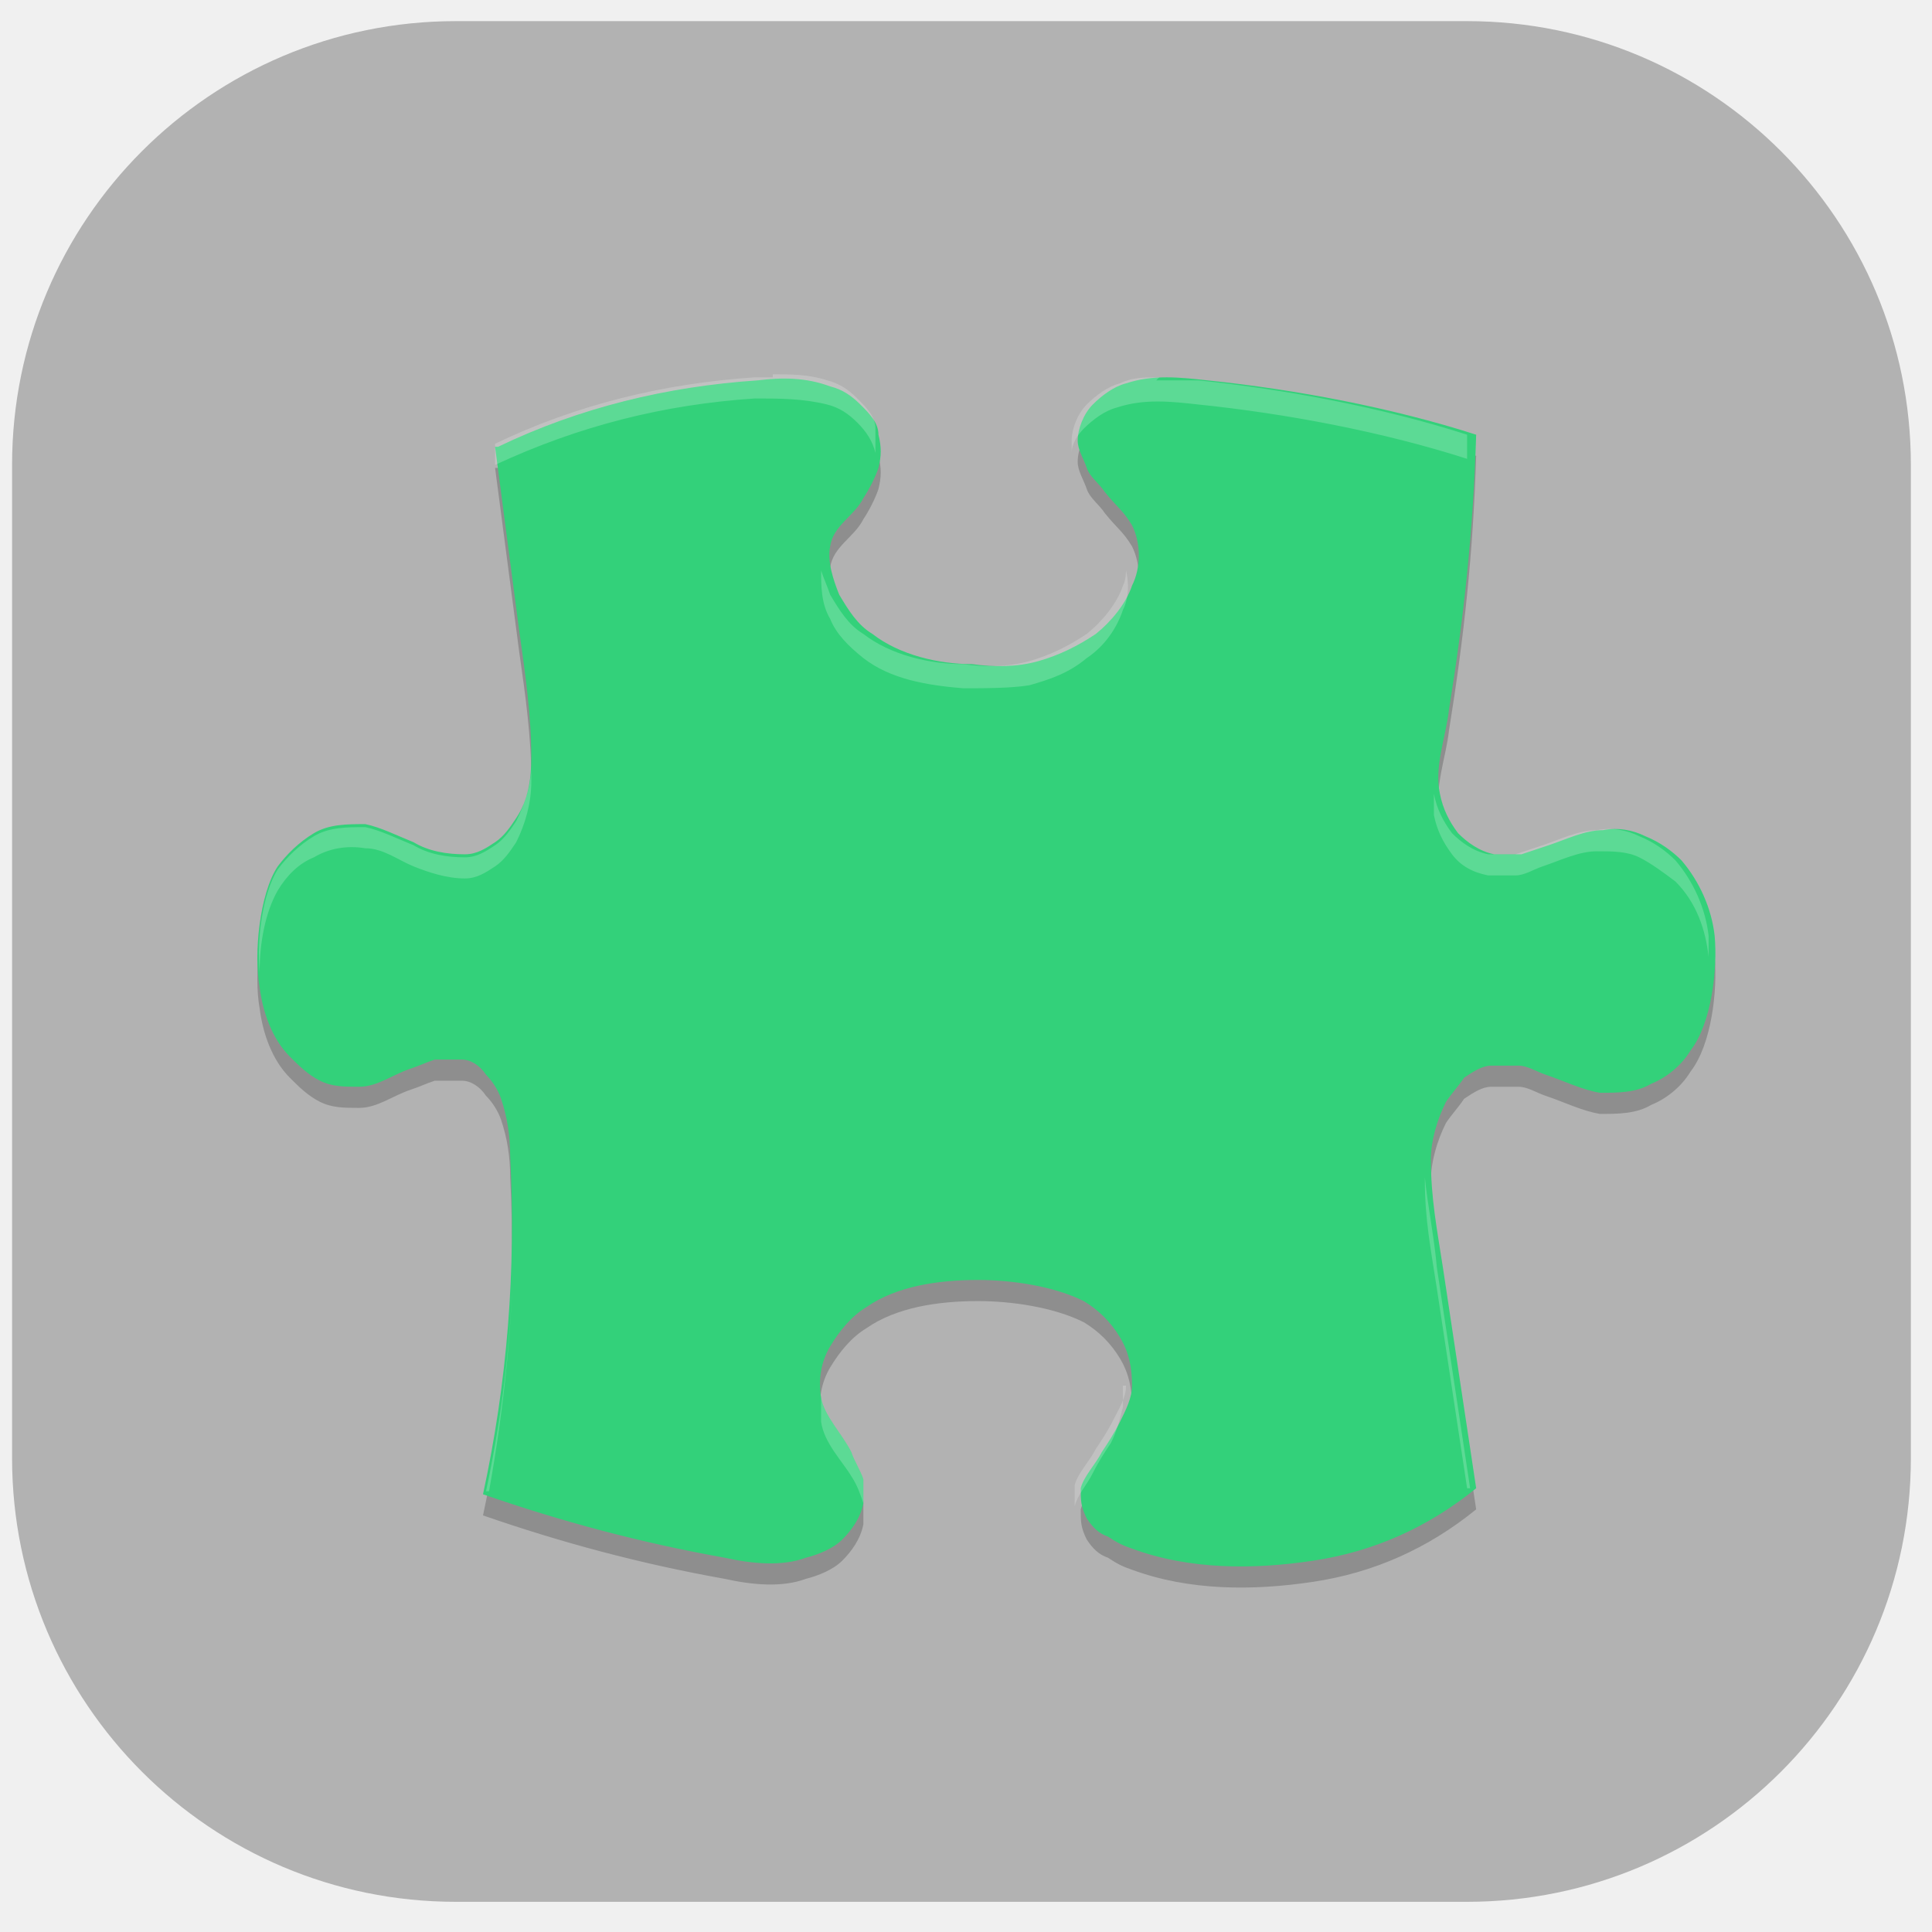
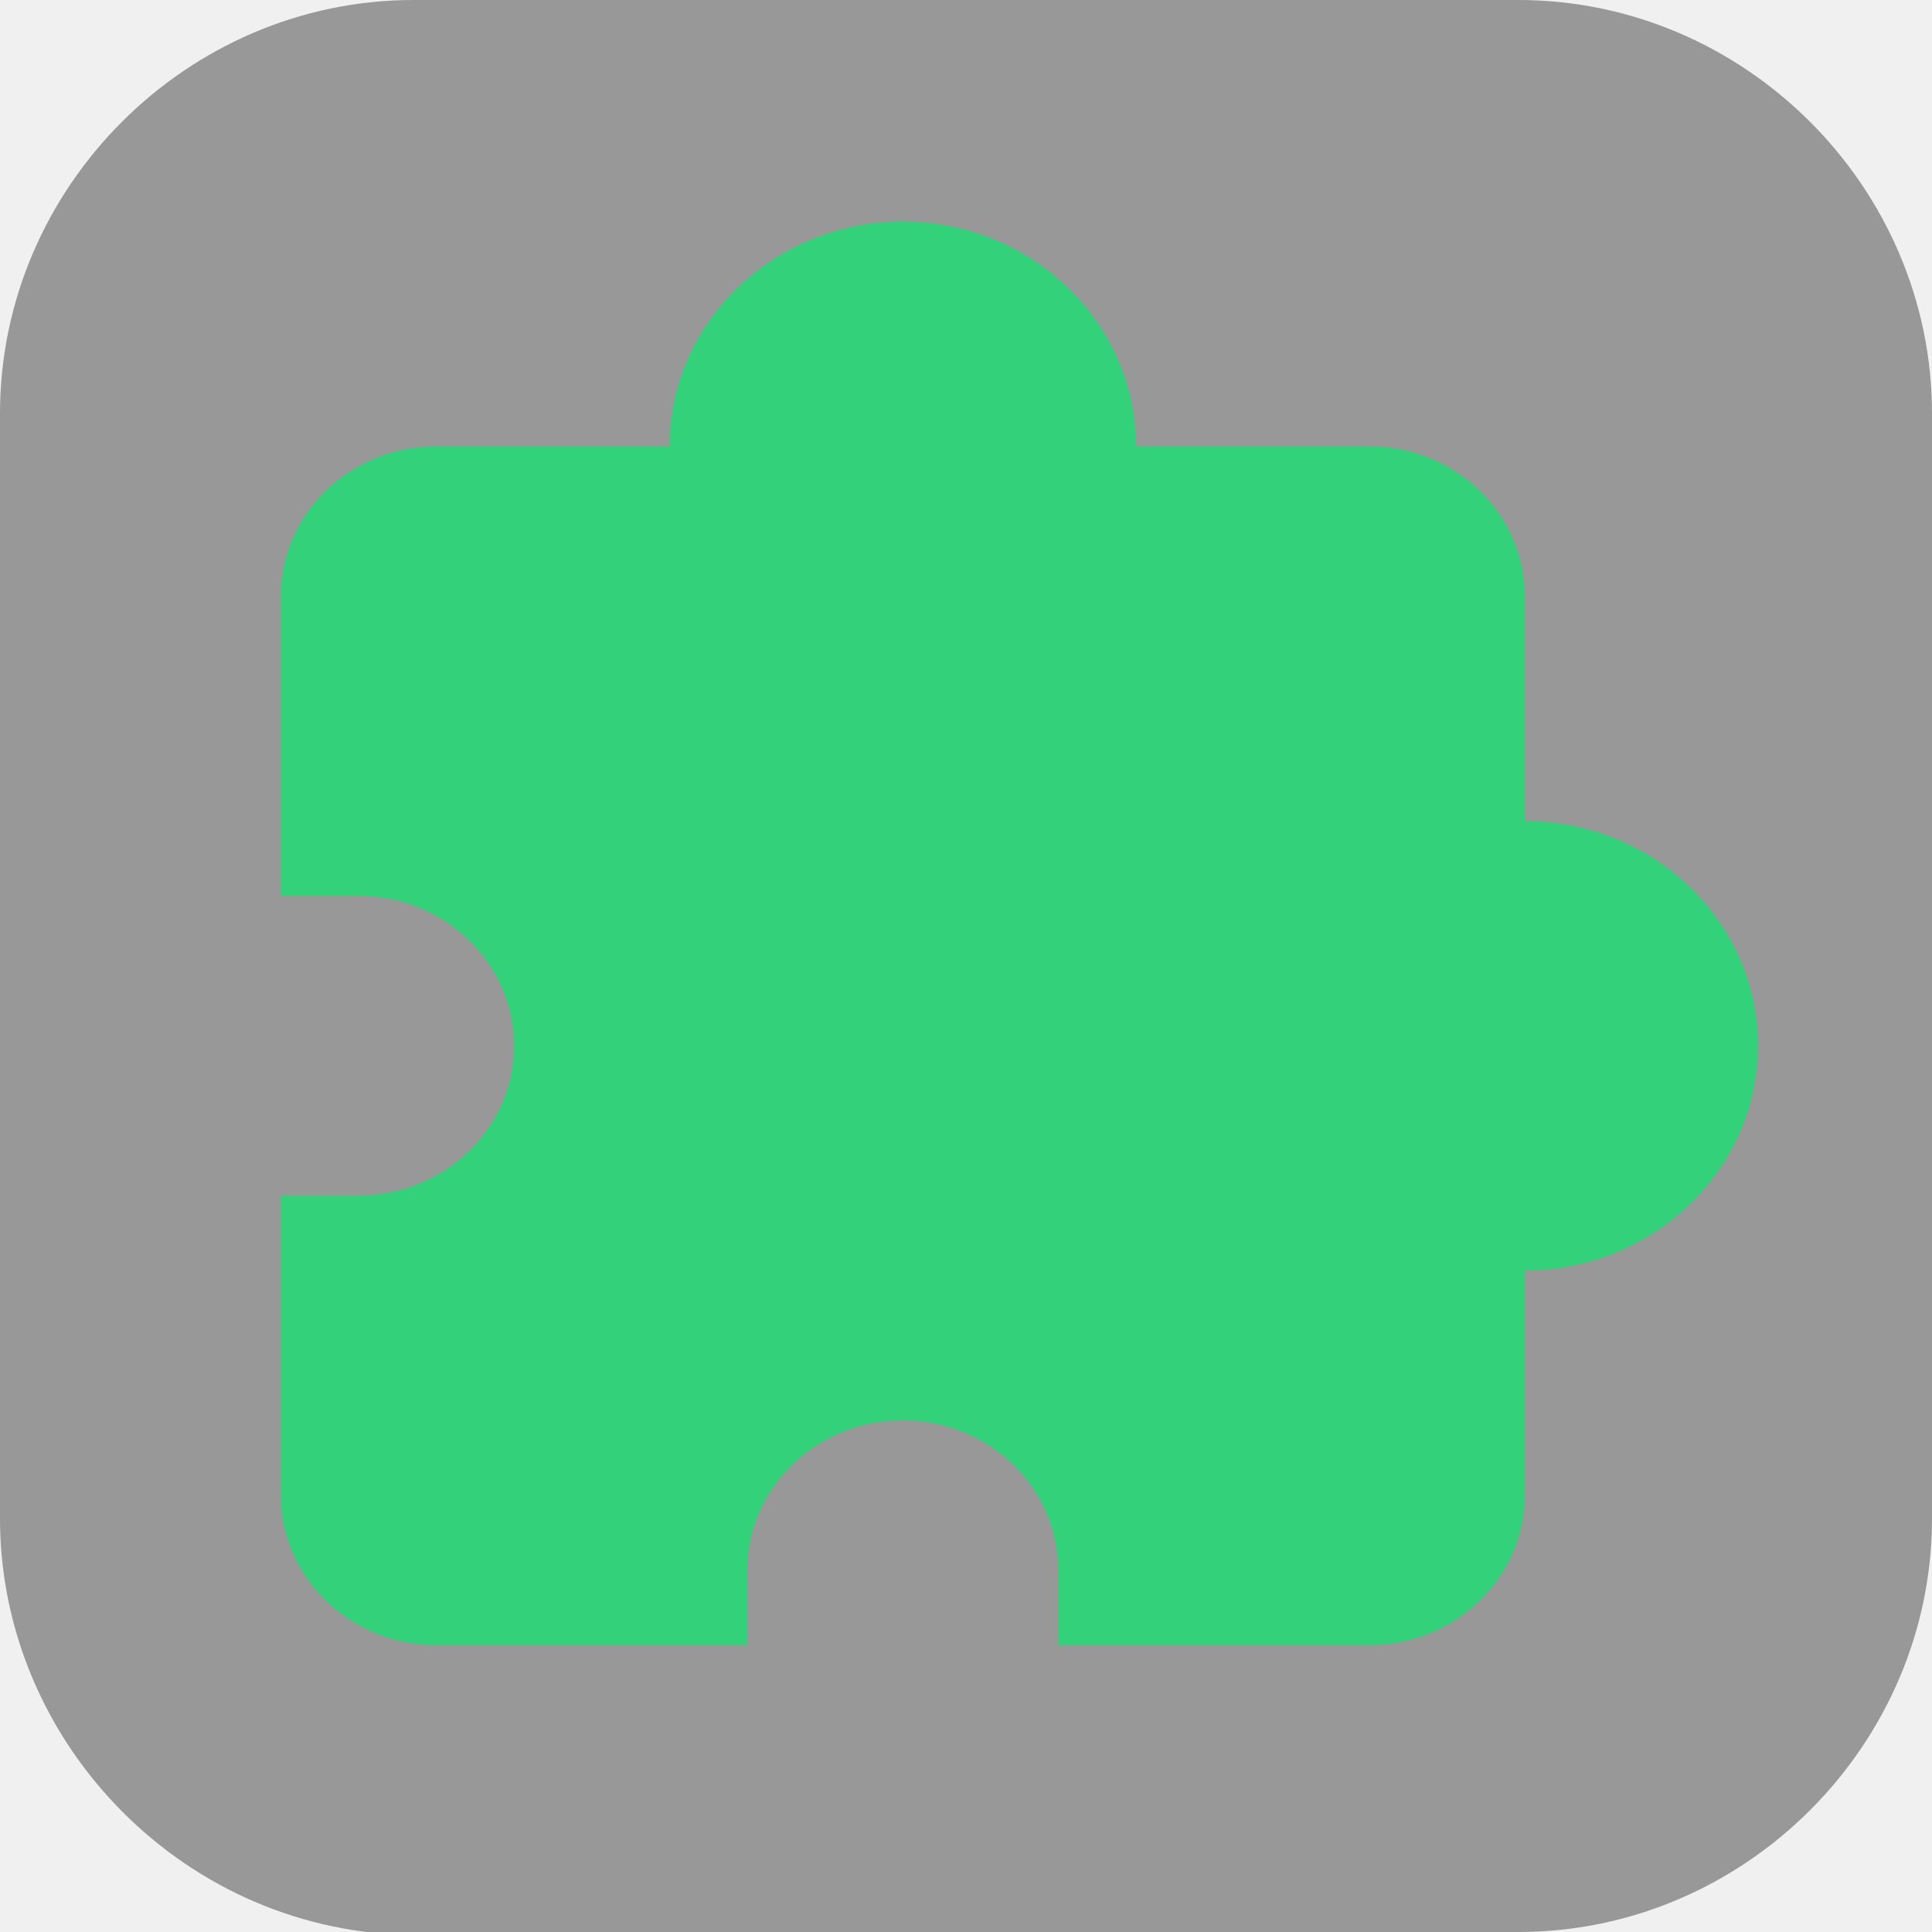
- <svg xmlns="http://www.w3.org/2000/svg" id="_图层_1" data-name="图层_1" version="1.1" viewBox="0 0 64 64" width="64" height="64">
-   <defs>
-     <style>
+ <svg xmlns="http://www.w3.org/2000/svg" id="_图层_1" version="1.1" viewBox="0 0 64 64" width="64" height="64" xml:space="preserve">
+   <defs id="defs6">
+     <style id="style1">
      .st0 {
-         fill: #b2b2b2;
+         fill-opacity: .5;
      }

-       .st1, .st2 {
-         isolation: isolate;
-         opacity: .2;
+       .st0, .st1, .st2, .st3, .st4, .st5, .st6, .st7 {
+         fill: #fff;
+       }
+ 
+       .st8 {
+         fill: #133c9a;
+       }
+ 
+       .st2, .st9 {
+         display: none;
      }

      .st3 {
-         fill: #33d17a;
+         fill-opacity: .2;
      }

-       .st2 {
-         fill: #fff;
+       .st4 {
+         fill-opacity: .9;
+       }
+ 
+       .st10 {
+         fill: #3370ff;
+       }
+ 
+       .st11 {
+         fill: url(#_未命名的渐变_3);
+       }
+ 
+       .st12 {
+         fill: url(#_未命名的渐变);
+       }
+ 
+       .st5 {
+         fill-opacity: .3;
+       }
+ 
+       .st6 {
+         fill-opacity: 0;
+       }
+ 
+       .st7 {
+         fill-opacity: .7;
+       }
+ 
+       .st13 {
+         fill: #00d6b9;
+       }
+ 
+       .st14 {
+         fill: url(#_未命名的渐变_2);
      }
    </style>
+     <radialGradient id="_未命名的渐变" data-name="未命名的渐变" cx="123.9" cy="-40.2" fx="123.9" fy="-40.2" r="59.4" gradientTransform="translate(-26.8 25.5) scale(.6 -.7)" gradientUnits="userSpaceOnUse">
+       <stop offset="0" stop-color="#db202e" id="stop1" />
+       <stop offset="1" stop-color="#e01b24" id="stop2" />
+     </radialGradient>
+     <radialGradient id="_未命名的渐变_2" data-name="未命名的渐变 2" cx="67.6" cy="26.8" fx="67.6" fy="26.8" r="105.2" gradientTransform="translate(-26.6 25.3) scale(.6 -.7)" gradientUnits="userSpaceOnUse">
+       <stop offset="0" stop-color="#ffb648" id="stop3" />
+       <stop offset="1" stop-color="#ff7800" stop-opacity="0" id="stop4" />
+     </radialGradient>
+     <radialGradient id="_未命名的渐变_3" data-name="未命名的渐变 3" cx="61.7" cy="18.6" fx="61.7" fy="18.6" r="68" gradientTransform="translate(-26.8 25.8) scale(.6 -.7)" gradientUnits="userSpaceOnUse">
+       <stop offset="0" stop-color="#c64600" id="stop5" />
+       <stop offset="1" stop-color="#a51d2d" id="stop6" />
+     </radialGradient>
  </defs>
-   <rect class="st0" x=".4" y=".7" width="62.9" height="62.3" rx="14.7" ry="14.7" />
-   <path class="st1" d="M16.4,15.5l.8,6.1c.2,1.4.4,2.8.4,4.2,0,.7-.1,1.4-.5,2-.2.3-.4.6-.7.8-.3.2-.6.4-1,.4-.6,0-1.2-.1-1.7-.4-.5-.2-1.1-.5-1.6-.6-.6,0-1.2,0-1.7.3-.5.3-.9.7-1.2,1.1-.6.9-.8,2.9-.6,4,.1.8.4,1.7,1,2.3.3.3.6.6,1,.8.4.2.8.2,1.3.2.6,0,1.1-.4,1.7-.6.3-.1.5-.2.8-.3.3,0,.6,0,.9,0,.3,0,.6.2.8.5.2.2.4.5.5.8.2.6.3,1.2.3,1.9.2,3.8-.1,7.5-.9,11.2,2.6.9,5.2,1.6,8,2.1.9.2,1.9.3,2.7,0,.4-.1.9-.3,1.2-.6.3-.3.6-.7.7-1.2,0-.3,0-.5,0-.8-.1-.3-.3-.6-.4-.9-.3-.6-.9-1.2-1-1.8-.1-.6,0-1.2.3-1.7.3-.5.7-1,1.2-1.3,1-.7,2.4-.9,3.7-.9,1.1,0,2.5.2,3.5.7.5.3.9.7,1.2,1.2.3.5.4,1,.4,1.6,0,.4-.2.8-.4,1.2-.2.4-.4.7-.6,1-.2.4-.6.8-.7,1.2,0,.4,0,.6.2,1,.2.3.4.5.7.6.3.2.5.3.8.4,1.9.7,4,.7,6,.4,2-.3,3.8-1.1,5.4-2.4l-1.1-7.3c-.2-1.3-.4-2.3-.4-3.6,0-.6.2-1.3.5-1.9.2-.3.4-.5.6-.8.3-.2.6-.4.9-.4.3,0,.6,0,.9,0,.3,0,.6.2.9.3.6.2,1.2.5,1.8.6.6,0,1.2,0,1.7-.3.5-.2,1-.6,1.3-1.1.7-.9.9-2.7.8-3.8-.1-.9-.5-1.8-1.1-2.5-.3-.3-.7-.6-1.2-.8-.4-.2-.9-.3-1.4-.2-.6,0-1.2.3-1.8.5-.3.1-.6.2-.9.3-.3,0-.6,0-.9,0-.5-.1-.9-.4-1.2-.7-.3-.4-.5-.8-.6-1.3-.2-.9.2-1.9.3-2.8.5-3.1.8-5.9.9-9.1-2.8-.9-6-1.5-8.9-1.8-.9-.1-1.8-.2-2.7.1-.4.1-.8.4-1.1.7-.3.3-.5.8-.5,1.2,0,.3.2.6.3.9.1.3.4.5.6.8.4.5.6.6.9,1.1.3.6.3,1.4,0,2-.2.6-.7,1.2-1.2,1.6-.6.4-1.2.7-1.9.9-.7.2-1.5.2-2.2.1-1.1,0-2.4-.3-3.3-1-.5-.3-.8-.8-1.1-1.3-.2-.5-.4-1.1-.3-1.6.1-.7.8-1,1.1-1.6.2-.3.4-.7.5-1,.1-.4.1-.7,0-1.1,0-.4-.3-.7-.6-1-.3-.3-.6-.5-1-.6-.8-.3-1.6-.3-2.4-.2-3,.2-5.9.9-8.6,2.2h0Z" />
-   <path class="st3" d="M16.4,14.8l.8,6.1c.2,1.4.4,2.8.4,4.2,0,.7-.1,1.4-.5,2-.2.3-.4.6-.7.8-.3.2-.6.4-1,.4-.6,0-1.2-.1-1.7-.4-.5-.2-1.1-.5-1.6-.6-.6,0-1.2,0-1.7.3-.5.3-.9.7-1.2,1.1-.6.9-.8,2.9-.6,4,.1.8.4,1.7,1,2.3.3.3.6.6,1,.8.4.2.8.2,1.3.2.6,0,1.1-.4,1.7-.6.3-.1.5-.2.8-.3.3,0,.6,0,.9,0,.3,0,.6.2.8.5.2.2.4.5.5.8.2.6.3,1.2.3,1.9.2,3.8-.1,7.5-.9,11.2,2.6.9,5.2,1.6,8,2.1.9.2,1.9.3,2.7,0,.4-.1.9-.3,1.2-.6.3-.3.6-.7.7-1.2,0-.3,0-.5,0-.8-.1-.3-.3-.6-.4-.9-.3-.6-.9-1.2-1-1.8-.1-.6,0-1.2.3-1.7.3-.5.7-1,1.2-1.3,1-.7,2.4-.9,3.7-.9,1.1,0,2.5.2,3.5.7.5.3.9.7,1.2,1.2.3.5.4,1,.4,1.6,0,.4-.2.8-.4,1.2-.2.4-.4.7-.6,1-.2.4-.6.8-.7,1.2,0,.4,0,.6.2,1,.2.3.4.5.7.6.3.2.5.3.8.4,1.9.7,4,.7,6,.4,2-.3,3.8-1.1,5.4-2.4l-1.1-7.3c-.2-1.3-.4-2.3-.4-3.6,0-.6.2-1.3.5-1.9.2-.3.4-.5.6-.8.3-.2.6-.4.9-.4.3,0,.6,0,.9,0,.3,0,.6.2.9.3.6.2,1.2.5,1.8.6.6,0,1.2,0,1.7-.3.5-.2,1-.6,1.3-1.1.7-.9.9-2.7.8-3.8-.1-.9-.5-1.8-1.1-2.5-.3-.3-.7-.6-1.2-.8-.4-.2-.9-.3-1.4-.2-.6,0-1.2.3-1.8.5-.3.1-.6.2-.9.3-.3,0-.6,0-.9,0-.5-.1-.9-.4-1.2-.7-.3-.4-.5-.8-.6-1.3-.2-.9.2-1.9.3-2.8.5-3.1.8-5.9.9-9.1-2.8-.9-6-1.5-8.9-1.8-.9-.1-1.8-.2-2.7.1-.4.1-.8.4-1.1.7-.3.3-.5.8-.5,1.2,0,.3.2.6.3.9.1.3.4.5.6.8.4.5.6.6.9,1.1.3.6.3,1.4,0,2-.2.6-.7,1.2-1.2,1.6-.6.4-1.2.7-1.9.9-.7.2-1.5.2-2.2.1-1.1,0-2.4-.3-3.3-1-.5-.3-.8-.8-1.1-1.3-.2-.5-.4-1.1-.3-1.6.1-.7.8-1,1.1-1.6.2-.3.4-.7.5-1,.1-.4.1-.7,0-1.1,0-.4-.3-.7-.6-1-.3-.3-.6-.5-1-.6-.8-.3-1.6-.3-2.4-.2-3,.2-5.9.9-8.6,2.2h0Z" />
-   <path class="st2" d="M38.4,12.5c-.5,0-.9,0-1.3.2-.4.1-.8.4-1.1.7-.3.3-.5.8-.5,1.2,0,.1,0,.3,0,.4,0-.3.2-.6.4-.8.3-.3.7-.6,1.1-.7.9-.3,1.8-.2,2.7-.1,2.9.3,6.1.9,8.9,1.8,0-.3,0-.5,0-.8-2.8-.9-6-1.5-8.9-1.8-.5,0-.9,0-1.4,0ZM25.6,12.5c-.2,0-.4,0-.6,0-3,.2-5.9.9-8.6,2.2v.7c2.8-1.3,5.6-2,8.6-2.2.8,0,1.6,0,2.4.2.4.1.7.3,1,.6.3.3.5.6.6,1,0-.3,0-.5,0-.8,0-.4-.3-.7-.6-1-.3-.3-.6-.5-1-.6-.6-.2-1.2-.2-1.8-.2ZM37.3,18.8c0,.2,0,.4-.1.6-.2.6-.7,1.2-1.2,1.6-.6.4-1.2.7-1.9.9-.7.2-1.5.2-2.2.1-1.1,0-2.4-.3-3.3-1-.5-.3-.8-.8-1.1-1.3-.1-.3-.2-.5-.3-.8,0,0,0,0,0,0,0,.5,0,1.1.3,1.6.2.5.6.9,1.1,1.3.9.7,2.1.9,3.3,1,.7,0,1.6,0,2.2-.1.7-.2,1.3-.4,1.9-.9.6-.4,1-1,1.2-1.6.2-.4.2-.9.1-1.3ZM17.6,25.4c0,.6-.2,1.2-.5,1.8-.2.3-.4.6-.7.8-.3.2-.6.4-1,.4-.6,0-1.2-.1-1.7-.4-.5-.2-1.1-.5-1.6-.6-.6,0-1.2,0-1.7.3-.5.3-.9.7-1.2,1.1-.5.8-.7,2.3-.6,3.4,0-1,.2-2,.6-2.7.3-.5.7-.9,1.2-1.1.5-.3,1.1-.4,1.7-.3.6,0,1.1.4,1.6.6.5.2,1.1.4,1.7.4.4,0,.7-.2,1-.4.3-.2.5-.5.7-.8.3-.6.5-1.3.5-2,0-.2,0-.3,0-.5ZM47.5,26.1c0,.3,0,.6,0,.9.1.5.3.9.6,1.3.3.4.7.6,1.2.7.3,0,.6,0,.9,0,.3,0,.6-.2.9-.3.6-.2,1.2-.5,1.8-.5.5,0,1,0,1.4.2.4.2.8.5,1.2.8.7.7,1,1.6,1.1,2.5,0,.1,0,.2,0,.4,0-.4,0-.8,0-1.1-.1-.9-.5-1.8-1.1-2.5-.3-.3-.7-.6-1.2-.8-.4-.2-.9-.3-1.4-.2-.6,0-1.2.3-1.8.5-.3.1-.6.2-.9.3-.3,0-.6,0-.9,0-.5-.1-.9-.4-1.2-.7-.3-.4-.5-.8-.6-1.3,0,0,0,0,0-.1ZM47.2,38.9c0,0,0,.1,0,.2,0,1.3.2,2.3.4,3.6l1,6.6s0,0,.1,0l-1.1-7.3c-.1-1.1-.3-2-.4-3ZM17,41c0,2.8-.3,5.6-.9,8.4,0,0,0,0,.1,0,.5-2.8.8-5.6.8-8.4ZM37.3,45.9c0,.4-.2.7-.4,1.1-.2.4-.4.7-.6,1-.2.4-.6.8-.7,1.2,0,.3,0,.5,0,.7.1-.4.4-.7.6-1.1.2-.4.4-.7.6-1,.2-.4.3-.8.4-1.2,0-.2,0-.4,0-.7ZM27.2,46.2c0,.3,0,.6,0,.9.1.7.7,1.3,1,1.8.2.3.3.6.4.9,0,0,0,.1,0,.2,0,0,0-.1,0-.2,0-.3,0-.5,0-.8-.1-.3-.3-.6-.4-.9-.3-.6-.9-1.2-1-1.8,0,0,0,0,0-.1Z" />
+   <path class="st1" d="M47.5,64.1H13.8c-7.6,0-13.8-6.3-13.8-13.8V13.7C0,6.2,6.2,0,13.7,0h36.6c7.5,0,13.7,6.2,13.7,13.7v36.6c0,7.5-6.2,13.7-13.7,13.7h-2.9.1Z" id="path6" style="fill:#666666;fill-opacity:0.8;opacity:0.8" />
+   <path d="m 50.519,27.201 v -7.446 c 0,-2.738 -2.31,-4.964 -5.151,-4.964 h -7.727 c 0,-4.105 -3.467,-7.446 -7.727,-7.446 -4.26,0 -7.727,3.341 -7.727,7.446 h -7.727 c -2.841,0 -5.151,2.226 -5.151,4.964 v 9.928 h 2.576 a 5.151,4.964 0 0 1 0,9.928 H 9.31 v 9.928 c 0,2.738 2.31,4.964 5.151,4.964 H 24.763 V 52.021 a 5.151,4.964 0 0 1 10.302,0 v 2.482 h 10.302 c 2.841,0 5.151,-2.226 5.151,-4.964 v -7.446 c 4.26,0 7.727,-3.341 7.727,-7.446 0,-4.105 -3.467,-7.446 -7.727,-7.446 z" p-id="4355" id="path1" style="mix-blend-mode:normal;fill:#33d17a;fill-opacity:1;stroke-width:0.059" />
</svg>
